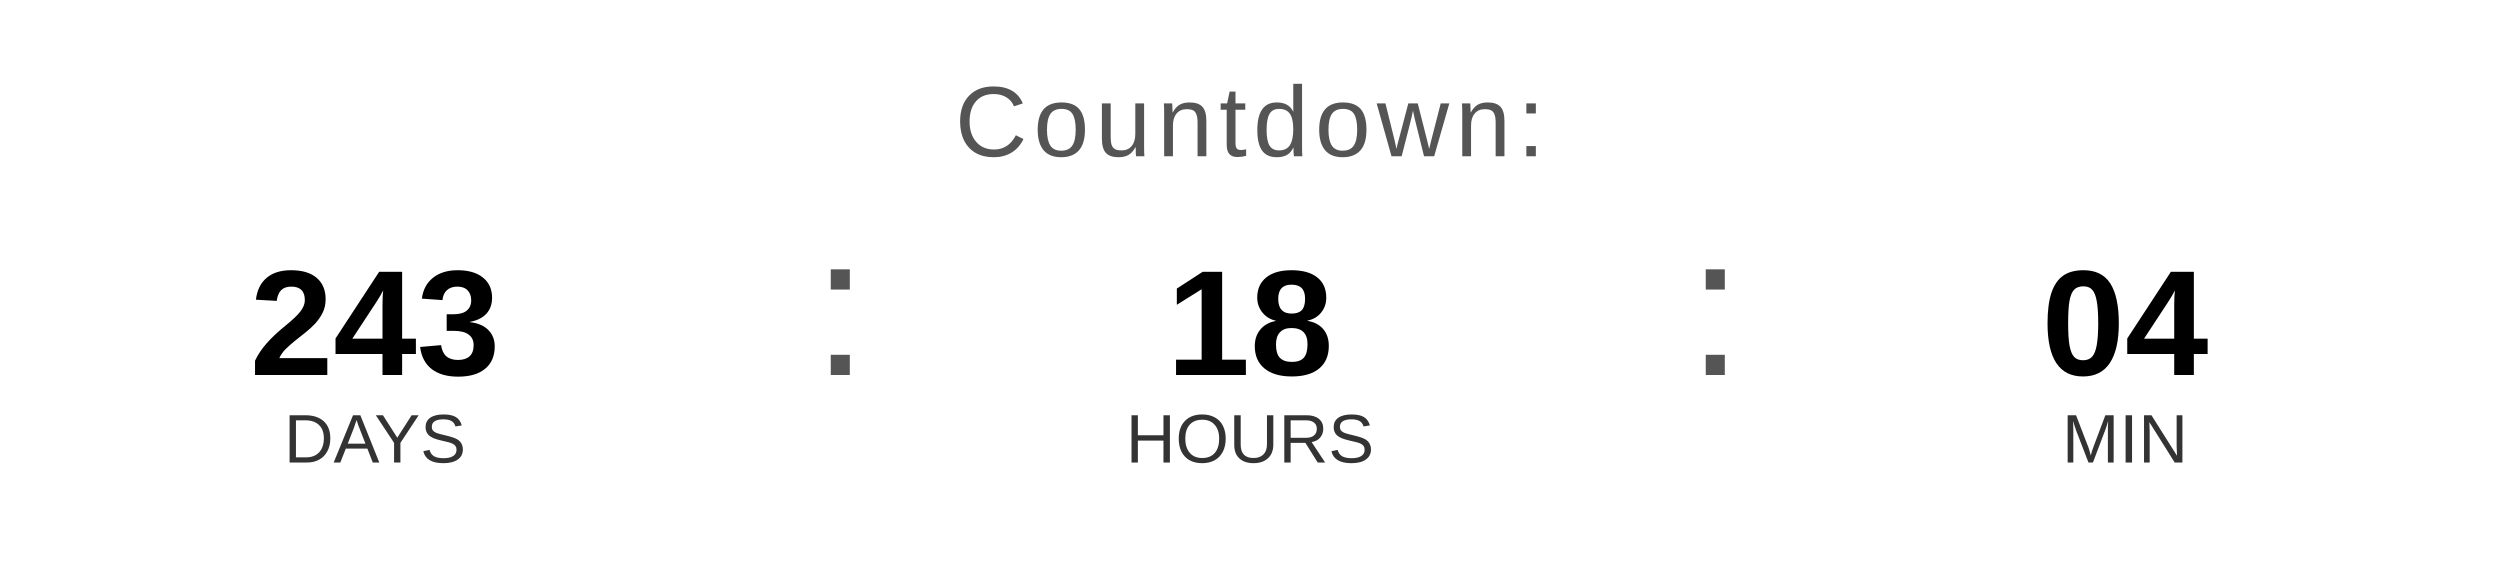
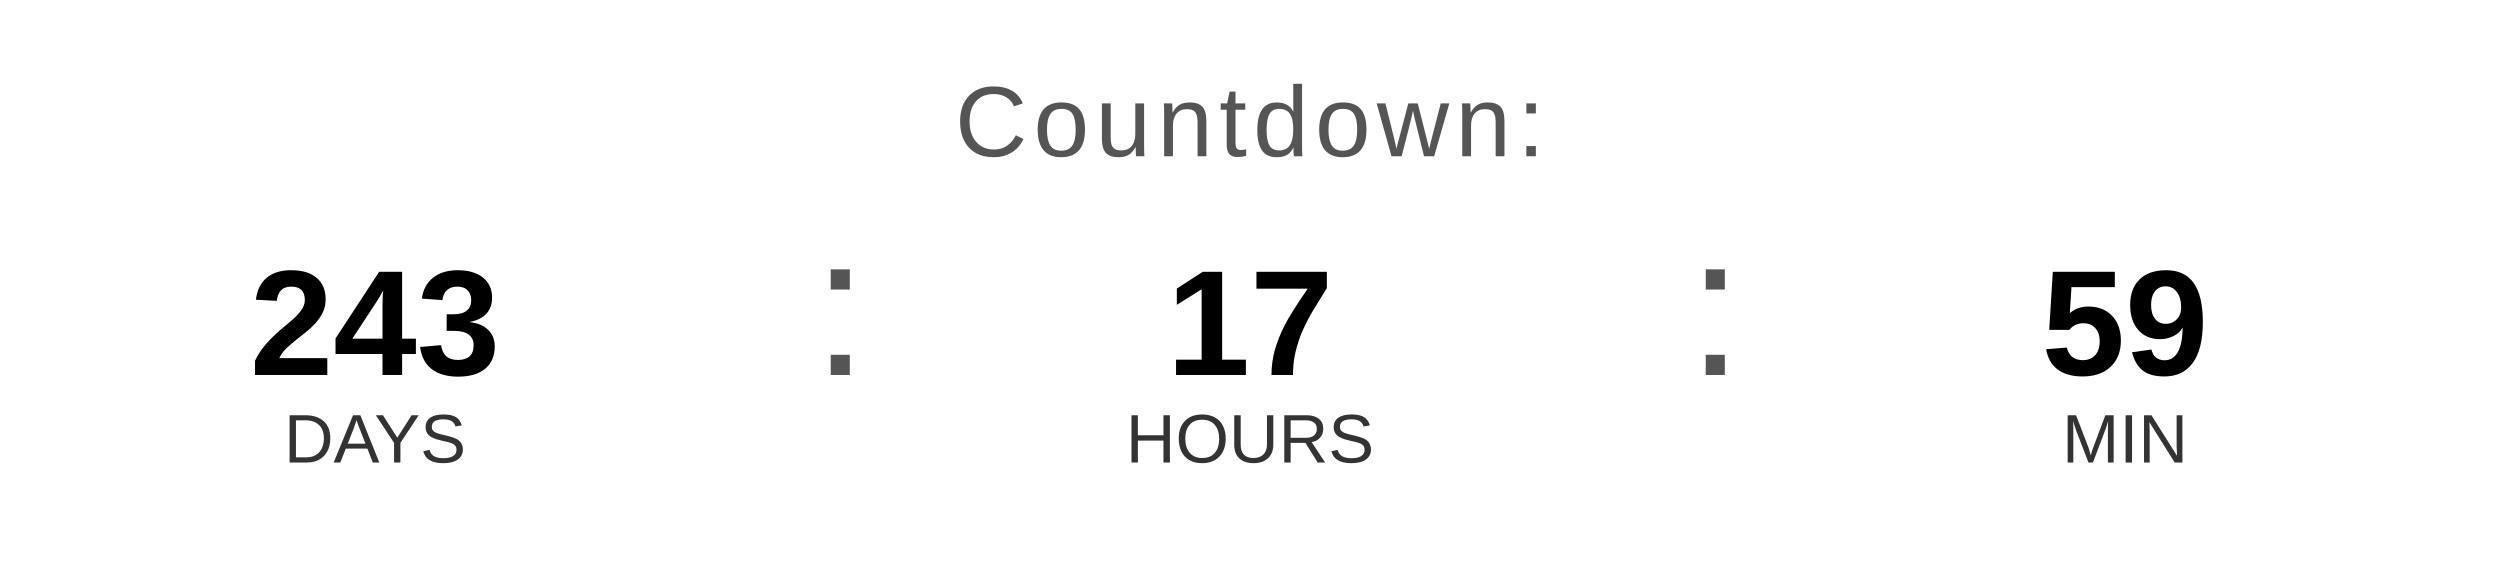
<svg xmlns="http://www.w3.org/2000/svg" width="400" height="90" viewBox="0 0 400 90">
  <text x="200" y="25" font-family="Arial, Helvetica, sans-serif" font-size="16" fill="#555555" text-anchor="middle" letter-spacing="1">
    Countdown:
  </text>
  <text x="60" y="60" font-family="Arial, Helvetica, sans-serif" font-size="24" font-weight="bold" fill="#000000" text-anchor="middle">243</text>
  <text x="60" y="74" font-family="Arial, Helvetica, sans-serif" font-size="11" fill="#333333" text-anchor="middle">DAYS</text>
  <text x="130" y="60" font-family="Arial, sans-serif" font-size="32" fill="#555555">:</text>
-   <text x="200" y="60" font-family="Arial, Helvetica, sans-serif" font-size="24" font-weight="bold" fill="#000000" text-anchor="middle">18</text>
+   <text x="200" y="60" font-family="Arial, Helvetica, sans-serif" font-size="24" font-weight="bold" fill="#000000" text-anchor="middle">17</text>
  <text x="200" y="74" font-family="Arial, Helvetica, sans-serif" font-size="11" fill="#333333" text-anchor="middle">HOURS</text>
  <text x="270" y="60" font-family="Arial, sans-serif" font-size="32" fill="#555555">:</text>
-   <text x="340" y="60" font-family="Arial, Helvetica, sans-serif" font-size="24" font-weight="bold" fill="#000000" text-anchor="middle">04</text>
+   <text x="340" y="60" font-family="Arial, Helvetica, sans-serif" font-size="24" font-weight="bold" fill="#000000" text-anchor="middle">59</text>
  <text x="340" y="74" font-family="Arial, Helvetica, sans-serif" font-size="11" fill="#333333" text-anchor="middle">MIN</text>
</svg>
